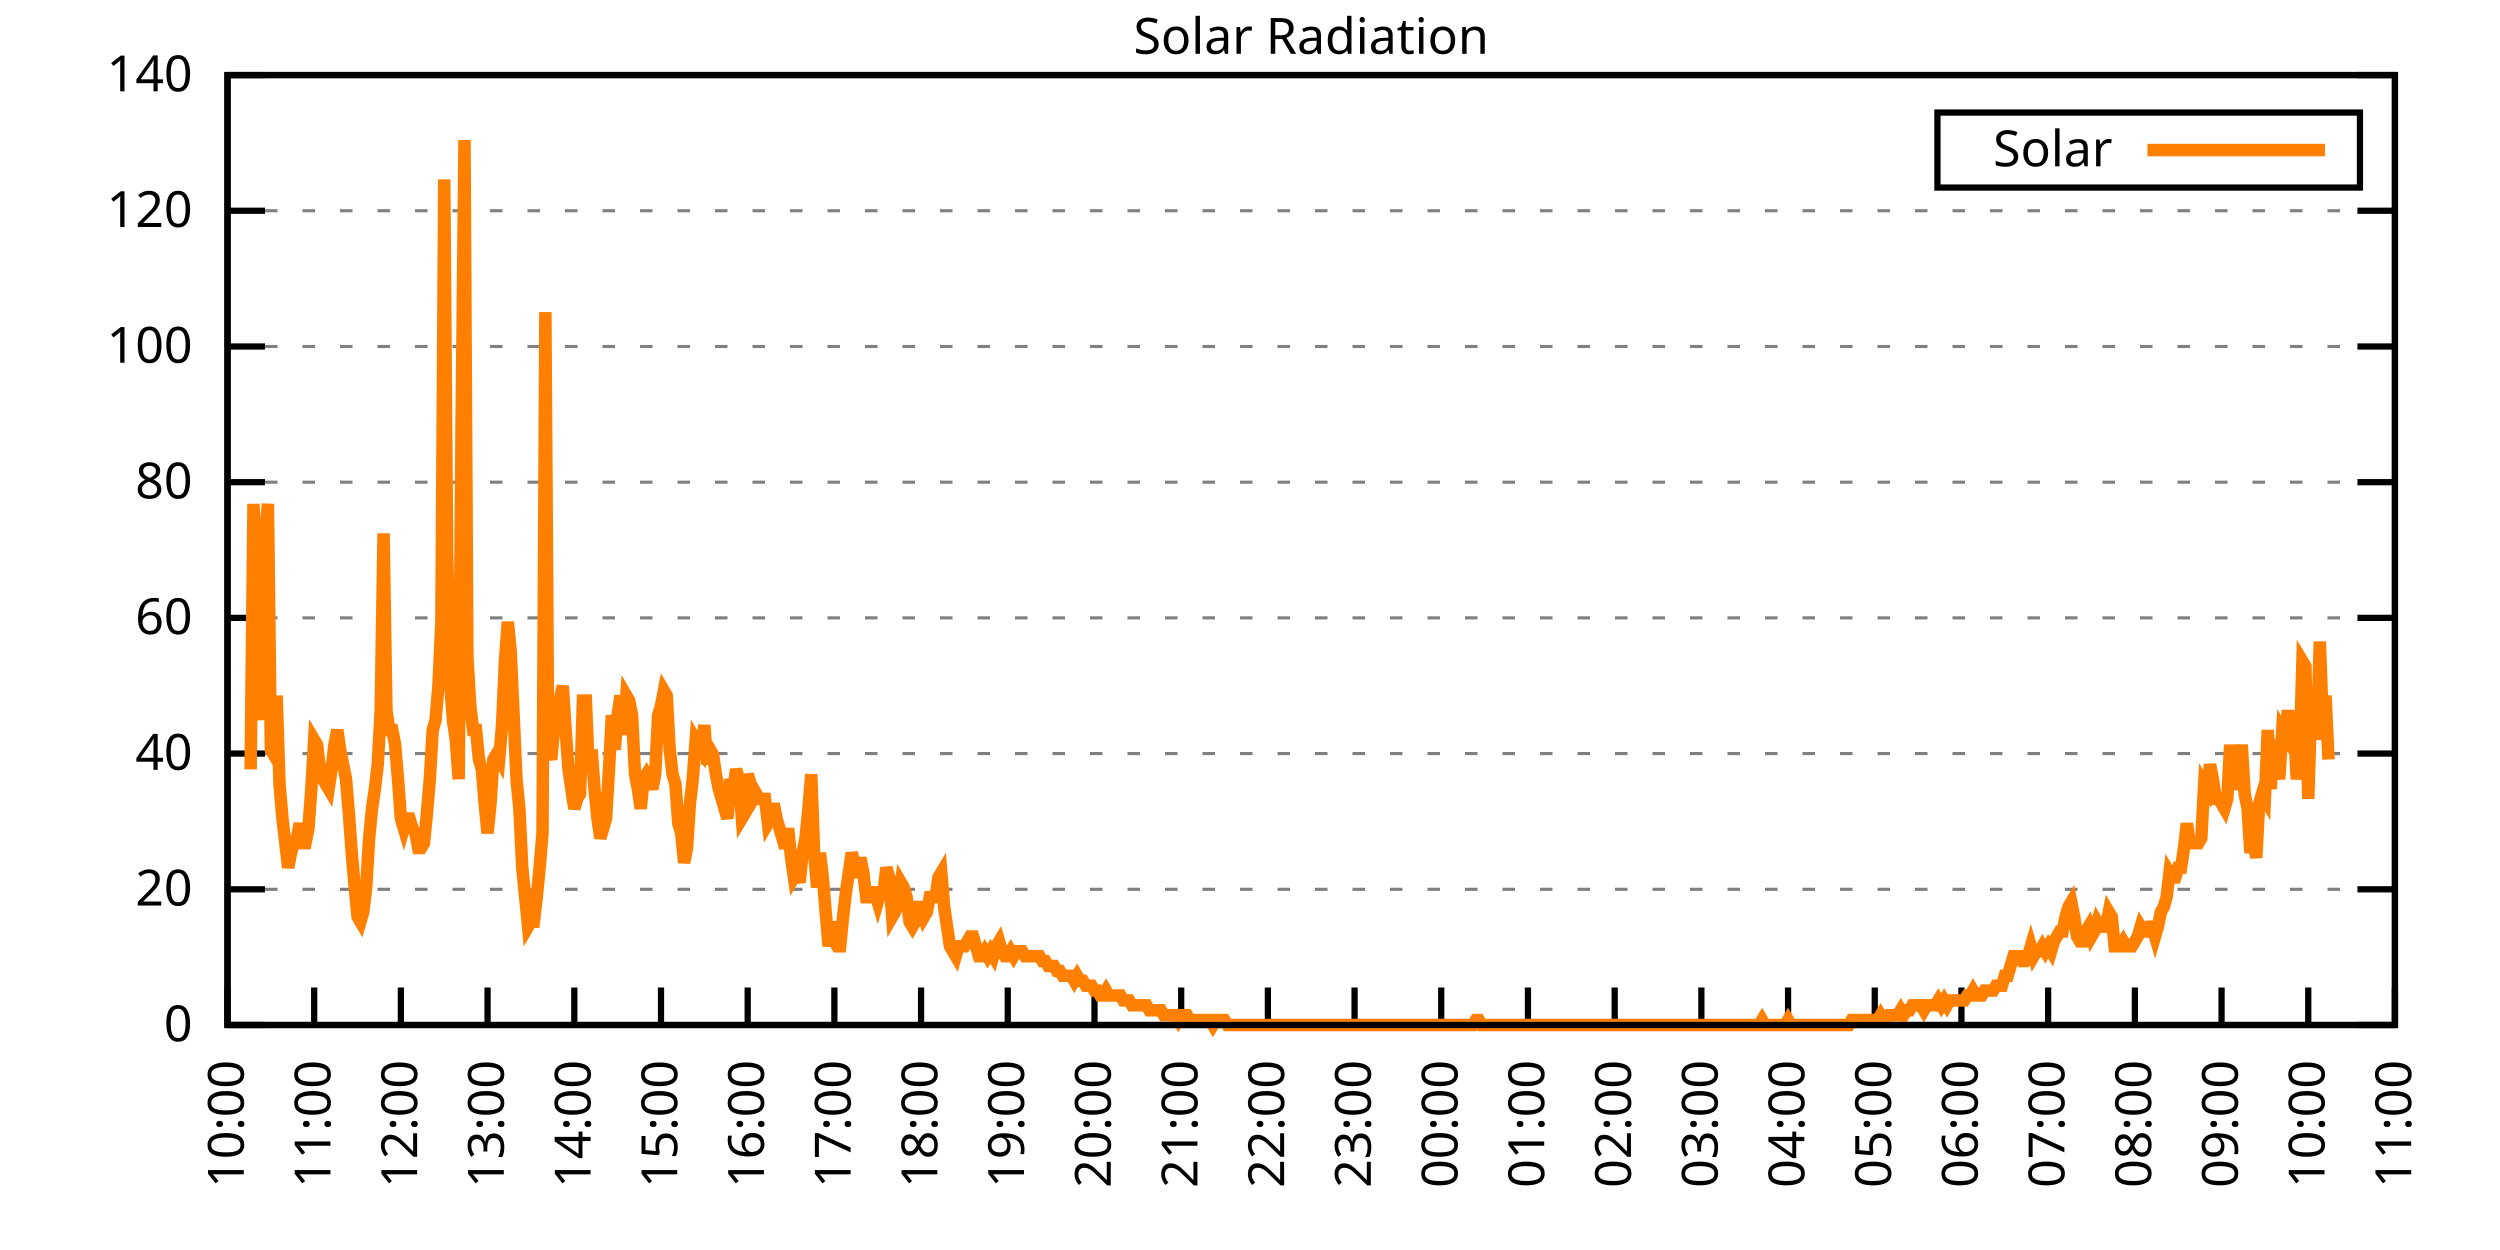
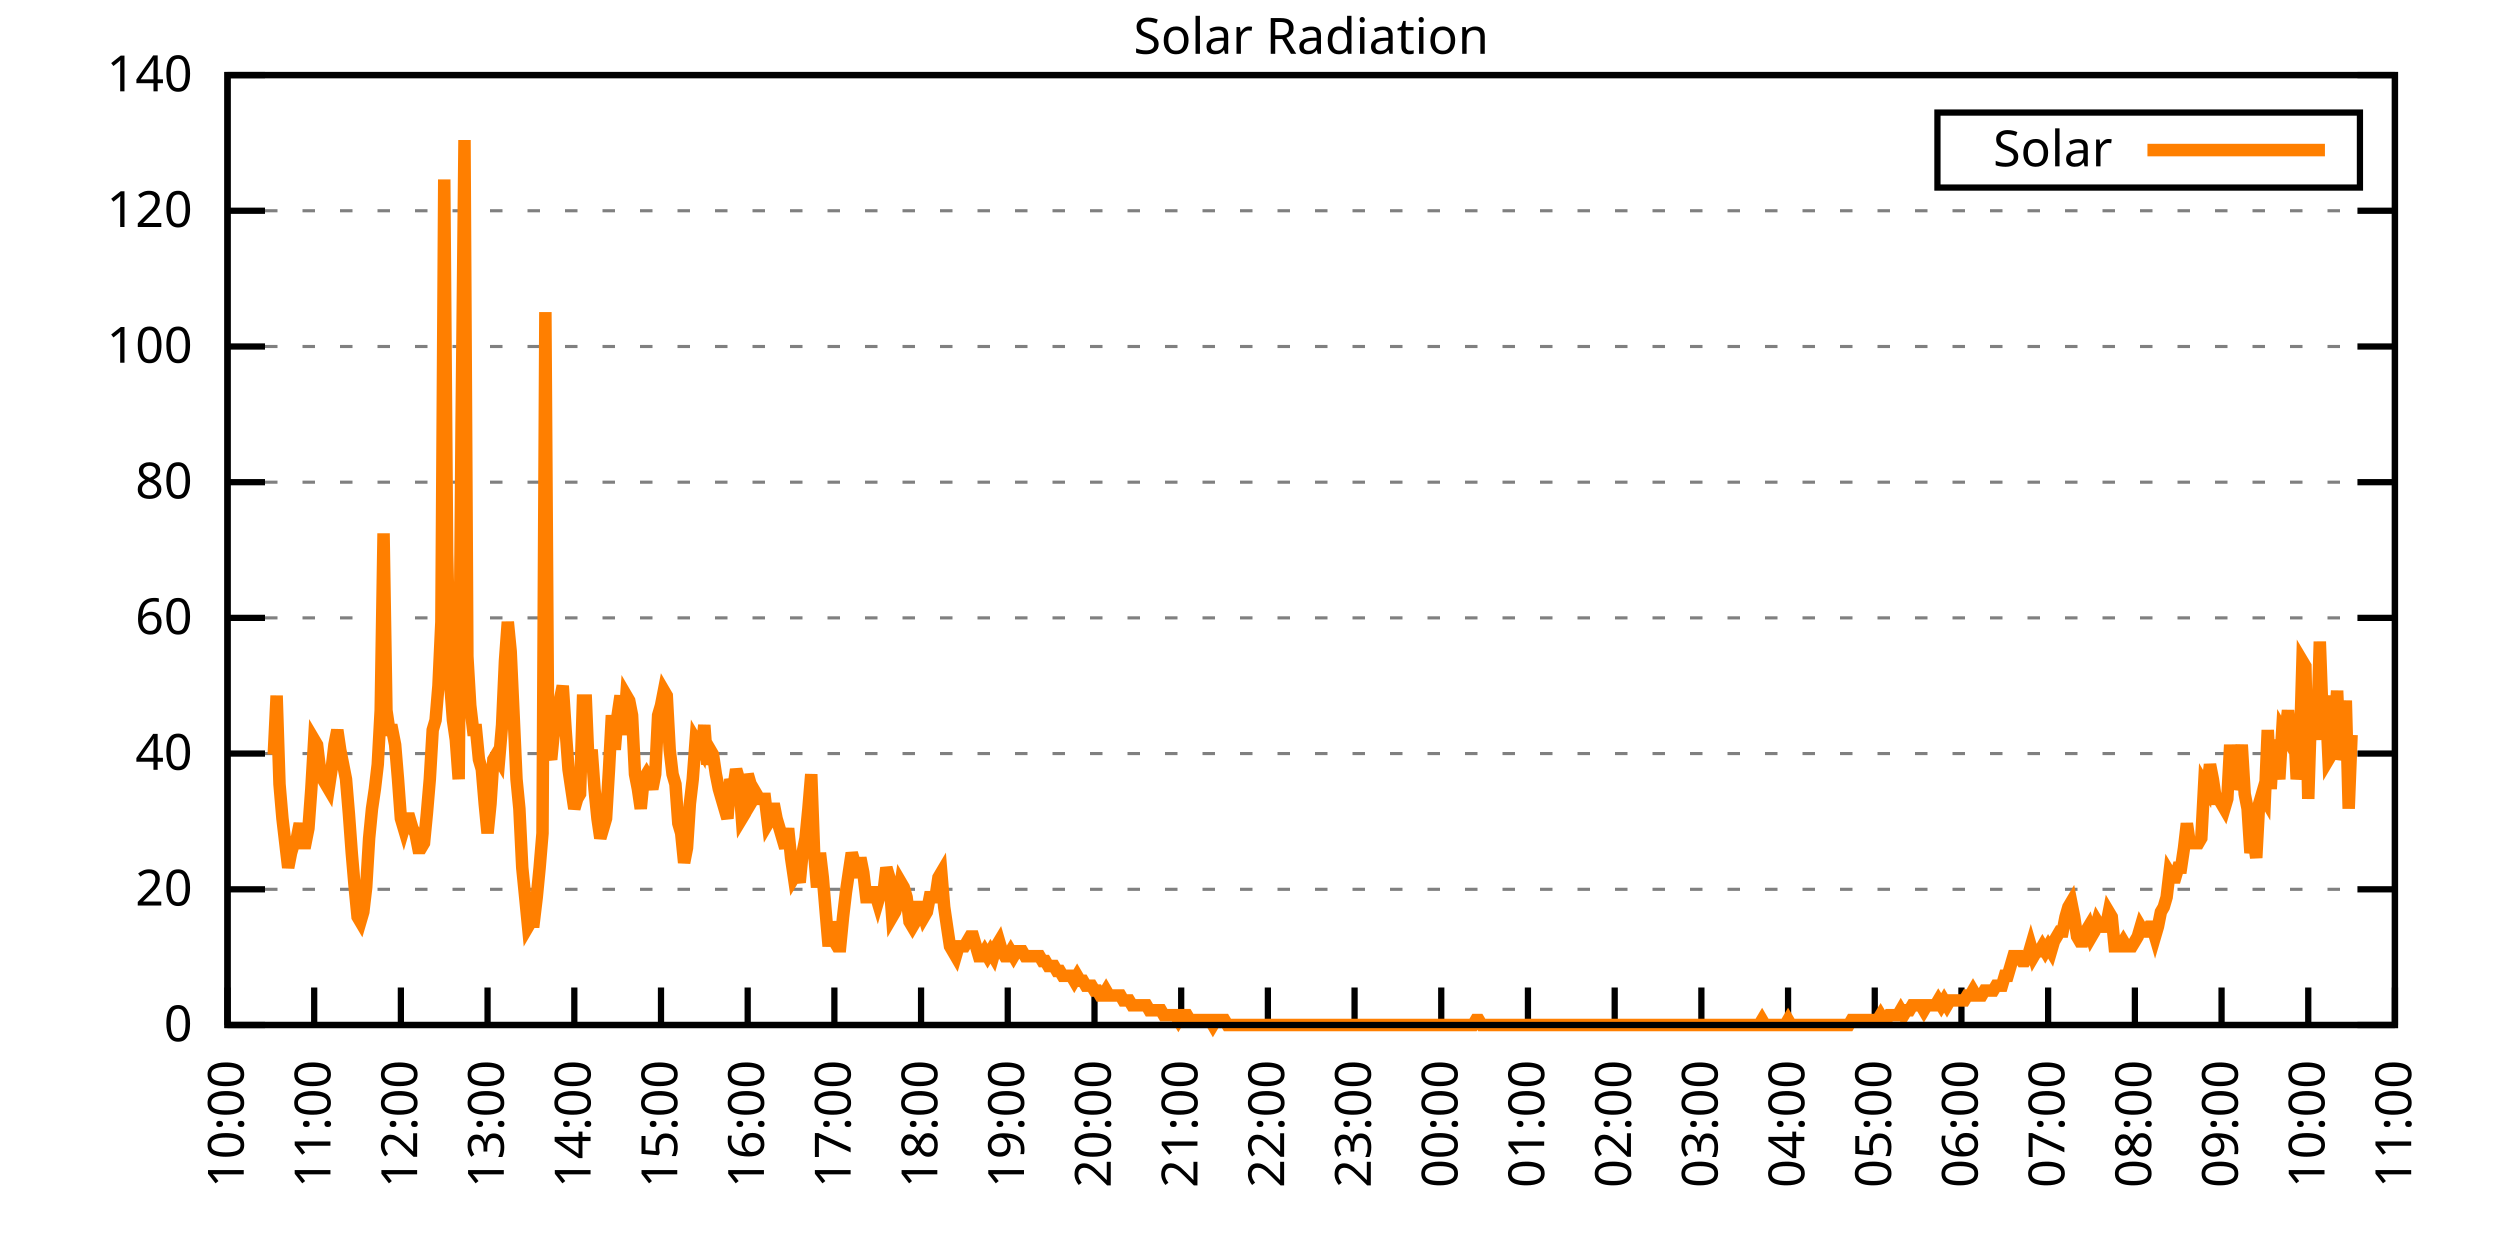
<svg xmlns="http://www.w3.org/2000/svg" xmlns:xlink="http://www.w3.org/1999/xlink" width="400" height="200" viewBox="0 0 400 200">
  <g id="gnuplot_canvas">
    <rect x="0" y="0" width="400" height="200" fill="none" />
    <defs>
      <circle id="gpDot" r="0.5" stroke-width="0.5" stroke="currentColor" />
      <path id="gpPt0" stroke-width="0.333" stroke="currentColor" d="M-1,0 h2 M0,-1 v2" />
      <path id="gpPt1" stroke-width="0.333" stroke="currentColor" d="M-1,-1 L1,1 M1,-1 L-1,1" />
      <path id="gpPt2" stroke-width="0.333" stroke="currentColor" d="M-1,0 L1,0 M0,-1 L0,1 M-1,-1 L1,1 M-1,1 L1,-1" />
      <rect id="gpPt3" stroke-width="0.333" stroke="currentColor" x="-1" y="-1" width="2" height="2" />
      <rect id="gpPt4" stroke-width="0.333" stroke="currentColor" fill="currentColor" x="-1" y="-1" width="2" height="2" />
      <circle id="gpPt5" stroke-width="0.333" stroke="currentColor" cx="0" cy="0" r="1" />
      <use xlink:href="#gpPt5" id="gpPt6" fill="currentColor" stroke="none" />
      <path id="gpPt7" stroke-width="0.333" stroke="currentColor" d="M0,-1.33 L-1.33,0.67 L1.33,0.67 z" />
      <use xlink:href="#gpPt7" id="gpPt8" fill="currentColor" stroke="none" />
      <use xlink:href="#gpPt7" id="gpPt9" stroke="currentColor" transform="rotate(180)" />
      <use xlink:href="#gpPt9" id="gpPt10" fill="currentColor" stroke="none" />
      <use xlink:href="#gpPt3" id="gpPt11" stroke="currentColor" transform="rotate(45)" />
      <use xlink:href="#gpPt11" id="gpPt12" fill="currentColor" stroke="none" />
      <path id="gpPt13" stroke-width="0.333" stroke="currentColor" d="M0,1.330 L1.265,0.411 L0.782,-1.067 L-0.782,-1.076 L-1.265,0.411 z" />
      <use xlink:href="#gpPt13" id="gpPt14" fill="currentColor" stroke="none" />
      <filter id="textbox" filterUnits="objectBoundingBox" x="0" y="0" height="1" width="1">
        <feFlood flood-color="white" flood-opacity="1" result="bgnd" />
        <feComposite in="SourceGraphic" in2="bgnd" operator="atop" />
      </filter>
      <filter id="greybox" filterUnits="objectBoundingBox" x="0" y="0" height="1" width="1">
        <feFlood flood-color="lightgrey" flood-opacity="1" result="grey" />
        <feComposite in="SourceGraphic" in2="grey" operator="atop" />
      </filter>
    </defs>
    <g fill="none" color="white" stroke="currentColor" stroke-width="1.00" stroke-linecap="butt" stroke-linejoin="miter">
</g>
    <g fill="none" color="black" stroke="currentColor" stroke-width="1.00" stroke-linecap="butt" stroke-linejoin="miter">
      <g stroke="none" shape-rendering="crispEdges">
        <polygon fill="rgb(255, 255, 255)" points="36.40,164.00 383.18,164.00 383.18,12.02 36.40,12.02 " />
      </g>
    </g>
    <g fill="none" color="black" stroke="currentColor" stroke-width="1.00" stroke-linecap="butt" stroke-linejoin="miter">
</g>
    <g fill="none" color="black" stroke="black" stroke-width="0.50" stroke-linecap="butt" stroke-linejoin="miter">
</g>
    <g fill="none" color="gray" stroke="currentColor" stroke-width="0.50" stroke-linecap="butt" stroke-linejoin="miter">
      <path stroke="gray" stroke-dasharray="2,4" class="gridline" d="M36.40,164.00 L383.19,164.00  " />
    </g>
    <g fill="none" color="gray" stroke="gray" stroke-width="1.00" stroke-linecap="butt" stroke-linejoin="miter">
</g>
    <g fill="none" color="black" stroke="currentColor" stroke-width="1.00" stroke-linecap="butt" stroke-linejoin="miter">
      <path stroke="black" d="M36.40,164.00 L42.40,164.00 M383.19,164.00 L377.19,164.00  " />
      <g transform="translate(30.80,166.60)" stroke="none" fill="black" font-family="Sans" font-size="8.00" text-anchor="end">
        <text>
          <tspan font-family="Sans"> 0</tspan>
        </text>
      </g>
    </g>
    <g fill="none" color="black" stroke="currentColor" stroke-width="1.00" stroke-linecap="butt" stroke-linejoin="miter">
</g>
    <g fill="none" color="black" stroke="black" stroke-width="0.50" stroke-linecap="butt" stroke-linejoin="miter">
</g>
    <g fill="none" color="gray" stroke="currentColor" stroke-width="0.50" stroke-linecap="butt" stroke-linejoin="miter">
      <path stroke="gray" stroke-dasharray="2,4" class="gridline" d="M36.40,142.29 L383.19,142.29  " />
    </g>
    <g fill="none" color="gray" stroke="gray" stroke-width="1.00" stroke-linecap="butt" stroke-linejoin="miter">
</g>
    <g fill="none" color="black" stroke="currentColor" stroke-width="1.00" stroke-linecap="butt" stroke-linejoin="miter">
      <path stroke="black" d="M36.40,142.29 L42.40,142.29 M383.19,142.29 L377.19,142.29  " />
      <g transform="translate(30.80,144.89)" stroke="none" fill="black" font-family="Sans" font-size="8.00" text-anchor="end">
        <text>
          <tspan font-family="Sans"> 20</tspan>
        </text>
      </g>
    </g>
    <g fill="none" color="black" stroke="currentColor" stroke-width="1.00" stroke-linecap="butt" stroke-linejoin="miter">
</g>
    <g fill="none" color="black" stroke="black" stroke-width="0.50" stroke-linecap="butt" stroke-linejoin="miter">
</g>
    <g fill="none" color="gray" stroke="currentColor" stroke-width="0.50" stroke-linecap="butt" stroke-linejoin="miter">
      <path stroke="gray" stroke-dasharray="2,4" class="gridline" d="M36.40,120.57 L383.19,120.57  " />
    </g>
    <g fill="none" color="gray" stroke="gray" stroke-width="1.00" stroke-linecap="butt" stroke-linejoin="miter">
</g>
    <g fill="none" color="black" stroke="currentColor" stroke-width="1.00" stroke-linecap="butt" stroke-linejoin="miter">
      <path stroke="black" d="M36.40,120.57 L42.40,120.57 M383.19,120.57 L377.19,120.57  " />
      <g transform="translate(30.80,123.17)" stroke="none" fill="black" font-family="Sans" font-size="8.00" text-anchor="end">
        <text>
          <tspan font-family="Sans"> 40</tspan>
        </text>
      </g>
    </g>
    <g fill="none" color="black" stroke="currentColor" stroke-width="1.00" stroke-linecap="butt" stroke-linejoin="miter">
</g>
    <g fill="none" color="black" stroke="black" stroke-width="0.50" stroke-linecap="butt" stroke-linejoin="miter">
</g>
    <g fill="none" color="gray" stroke="currentColor" stroke-width="0.50" stroke-linecap="butt" stroke-linejoin="miter">
      <path stroke="gray" stroke-dasharray="2,4" class="gridline" d="M36.40,98.86 L383.19,98.86  " />
    </g>
    <g fill="none" color="gray" stroke="gray" stroke-width="1.00" stroke-linecap="butt" stroke-linejoin="miter">
</g>
    <g fill="none" color="black" stroke="currentColor" stroke-width="1.00" stroke-linecap="butt" stroke-linejoin="miter">
      <path stroke="black" d="M36.40,98.86 L42.40,98.86 M383.19,98.86 L377.19,98.86  " />
      <g transform="translate(30.80,101.46)" stroke="none" fill="black" font-family="Sans" font-size="8.00" text-anchor="end">
        <text>
          <tspan font-family="Sans"> 60</tspan>
        </text>
      </g>
    </g>
    <g fill="none" color="black" stroke="currentColor" stroke-width="1.00" stroke-linecap="butt" stroke-linejoin="miter">
</g>
    <g fill="none" color="black" stroke="black" stroke-width="0.50" stroke-linecap="butt" stroke-linejoin="miter">
</g>
    <g fill="none" color="gray" stroke="currentColor" stroke-width="0.50" stroke-linecap="butt" stroke-linejoin="miter">
      <path stroke="gray" stroke-dasharray="2,4" class="gridline" d="M36.40,77.15 L383.19,77.15  " />
    </g>
    <g fill="none" color="gray" stroke="gray" stroke-width="1.00" stroke-linecap="butt" stroke-linejoin="miter">
</g>
    <g fill="none" color="black" stroke="currentColor" stroke-width="1.00" stroke-linecap="butt" stroke-linejoin="miter">
      <path stroke="black" d="M36.40,77.15 L42.40,77.15 M383.19,77.15 L377.19,77.15  " />
      <g transform="translate(30.80,79.75)" stroke="none" fill="black" font-family="Sans" font-size="8.00" text-anchor="end">
        <text>
          <tspan font-family="Sans"> 80</tspan>
        </text>
      </g>
    </g>
    <g fill="none" color="black" stroke="currentColor" stroke-width="1.00" stroke-linecap="butt" stroke-linejoin="miter">
</g>
    <g fill="none" color="black" stroke="black" stroke-width="0.50" stroke-linecap="butt" stroke-linejoin="miter">
</g>
    <g fill="none" color="gray" stroke="currentColor" stroke-width="0.50" stroke-linecap="butt" stroke-linejoin="miter">
      <path stroke="gray" stroke-dasharray="2,4" class="gridline" d="M36.40,55.44 L383.19,55.44  " />
    </g>
    <g fill="none" color="gray" stroke="gray" stroke-width="1.00" stroke-linecap="butt" stroke-linejoin="miter">
</g>
    <g fill="none" color="black" stroke="currentColor" stroke-width="1.00" stroke-linecap="butt" stroke-linejoin="miter">
      <path stroke="black" d="M36.40,55.44 L42.40,55.44 M383.19,55.44 L377.19,55.44  " />
      <g transform="translate(30.80,58.04)" stroke="none" fill="black" font-family="Sans" font-size="8.00" text-anchor="end">
        <text>
          <tspan font-family="Sans"> 100</tspan>
        </text>
      </g>
    </g>
    <g fill="none" color="black" stroke="currentColor" stroke-width="1.00" stroke-linecap="butt" stroke-linejoin="miter">
</g>
    <g fill="none" color="black" stroke="black" stroke-width="0.50" stroke-linecap="butt" stroke-linejoin="miter">
</g>
    <g fill="none" color="gray" stroke="currentColor" stroke-width="0.50" stroke-linecap="butt" stroke-linejoin="miter">
      <path stroke="gray" stroke-dasharray="2,4" class="gridline" d="M36.40,33.72 L383.19,33.72  " />
    </g>
    <g fill="none" color="gray" stroke="gray" stroke-width="1.00" stroke-linecap="butt" stroke-linejoin="miter">
</g>
    <g fill="none" color="black" stroke="currentColor" stroke-width="1.00" stroke-linecap="butt" stroke-linejoin="miter">
      <path stroke="black" d="M36.40,33.72 L42.40,33.72 M383.19,33.72 L377.19,33.72  " />
      <g transform="translate(30.80,36.32)" stroke="none" fill="black" font-family="Sans" font-size="8.00" text-anchor="end">
        <text>
          <tspan font-family="Sans"> 120</tspan>
        </text>
      </g>
    </g>
    <g fill="none" color="black" stroke="currentColor" stroke-width="1.00" stroke-linecap="butt" stroke-linejoin="miter">
</g>
    <g fill="none" color="black" stroke="black" stroke-width="0.50" stroke-linecap="butt" stroke-linejoin="miter">
</g>
    <g fill="none" color="gray" stroke="currentColor" stroke-width="0.50" stroke-linecap="butt" stroke-linejoin="miter">
      <path stroke="gray" stroke-dasharray="2,4" class="gridline" d="M36.40,12.01 L383.19,12.01  " />
    </g>
    <g fill="none" color="gray" stroke="gray" stroke-width="1.00" stroke-linecap="butt" stroke-linejoin="miter">
</g>
    <g fill="none" color="black" stroke="currentColor" stroke-width="1.00" stroke-linecap="butt" stroke-linejoin="miter">
      <path stroke="black" d="M36.40,12.01 L42.40,12.01 M383.19,12.01 L377.19,12.01  " />
      <g transform="translate(30.80,14.61)" stroke="none" fill="black" font-family="Sans" font-size="8.00" text-anchor="end">
        <text>
          <tspan font-family="Sans"> 140</tspan>
        </text>
      </g>
    </g>
    <g fill="none" color="black" stroke="currentColor" stroke-width="1.00" stroke-linecap="butt" stroke-linejoin="miter">
      <path stroke="black" d="M36.40,164.00 L36.40,158.00  " />
      <g transform="translate(39.00,169.60) rotate(270.00)" stroke="none" fill="black" font-family="Sans" font-size="8.00" text-anchor="end">
        <text>
          <tspan font-family="Sans">10:00</tspan>
        </text>
      </g>
    </g>
    <g fill="none" color="black" stroke="currentColor" stroke-width="1.00" stroke-linecap="butt" stroke-linejoin="miter">
      <path stroke="black" d="M50.27,164.00 L50.27,158.00  " />
      <g transform="translate(52.87,169.60) rotate(270.00)" stroke="none" fill="black" font-family="Sans" font-size="8.00" text-anchor="end">
        <text>
          <tspan font-family="Sans">11:00</tspan>
        </text>
      </g>
    </g>
    <g fill="none" color="black" stroke="currentColor" stroke-width="1.00" stroke-linecap="butt" stroke-linejoin="miter">
      <path stroke="black" d="M64.14,164.00 L64.14,158.00  " />
      <g transform="translate(66.74,169.60) rotate(270.00)" stroke="none" fill="black" font-family="Sans" font-size="8.00" text-anchor="end">
        <text>
          <tspan font-family="Sans">12:00</tspan>
        </text>
      </g>
    </g>
    <g fill="none" color="black" stroke="currentColor" stroke-width="1.00" stroke-linecap="butt" stroke-linejoin="miter">
      <path stroke="black" d="M78.01,164.00 L78.01,158.00  " />
      <g transform="translate(80.61,169.60) rotate(270.00)" stroke="none" fill="black" font-family="Sans" font-size="8.00" text-anchor="end">
        <text>
          <tspan font-family="Sans">13:00</tspan>
        </text>
      </g>
    </g>
    <g fill="none" color="black" stroke="currentColor" stroke-width="1.00" stroke-linecap="butt" stroke-linejoin="miter">
      <path stroke="black" d="M91.89,164.00 L91.89,158.00  " />
      <g transform="translate(94.49,169.60) rotate(270.00)" stroke="none" fill="black" font-family="Sans" font-size="8.00" text-anchor="end">
        <text>
          <tspan font-family="Sans">14:00</tspan>
        </text>
      </g>
    </g>
    <g fill="none" color="black" stroke="currentColor" stroke-width="1.00" stroke-linecap="butt" stroke-linejoin="miter">
      <path stroke="black" d="M105.76,164.00 L105.76,158.00  " />
      <g transform="translate(108.36,169.60) rotate(270.00)" stroke="none" fill="black" font-family="Sans" font-size="8.00" text-anchor="end">
        <text>
          <tspan font-family="Sans">15:00</tspan>
        </text>
      </g>
    </g>
    <g fill="none" color="black" stroke="currentColor" stroke-width="1.00" stroke-linecap="butt" stroke-linejoin="miter">
      <path stroke="black" d="M119.63,164.00 L119.63,158.00  " />
      <g transform="translate(122.23,169.60) rotate(270.00)" stroke="none" fill="black" font-family="Sans" font-size="8.00" text-anchor="end">
        <text>
          <tspan font-family="Sans">16:00</tspan>
        </text>
      </g>
    </g>
    <g fill="none" color="black" stroke="currentColor" stroke-width="1.00" stroke-linecap="butt" stroke-linejoin="miter">
      <path stroke="black" d="M133.50,164.00 L133.50,158.00  " />
      <g transform="translate(136.10,169.60) rotate(270.00)" stroke="none" fill="black" font-family="Sans" font-size="8.00" text-anchor="end">
        <text>
          <tspan font-family="Sans">17:00</tspan>
        </text>
      </g>
    </g>
    <g fill="none" color="black" stroke="currentColor" stroke-width="1.00" stroke-linecap="butt" stroke-linejoin="miter">
      <path stroke="black" d="M147.37,164.00 L147.37,158.00  " />
      <g transform="translate(149.97,169.60) rotate(270.00)" stroke="none" fill="black" font-family="Sans" font-size="8.00" text-anchor="end">
        <text>
          <tspan font-family="Sans">18:00</tspan>
        </text>
      </g>
    </g>
    <g fill="none" color="black" stroke="currentColor" stroke-width="1.00" stroke-linecap="butt" stroke-linejoin="miter">
      <path stroke="black" d="M161.24,164.00 L161.24,158.00  " />
      <g transform="translate(163.84,169.60) rotate(270.00)" stroke="none" fill="black" font-family="Sans" font-size="8.00" text-anchor="end">
        <text>
          <tspan font-family="Sans">19:00</tspan>
        </text>
      </g>
    </g>
    <g fill="none" color="black" stroke="currentColor" stroke-width="1.00" stroke-linecap="butt" stroke-linejoin="miter">
      <path stroke="black" d="M175.12,164.00 L175.12,158.00  " />
      <g transform="translate(177.72,169.60) rotate(270.00)" stroke="none" fill="black" font-family="Sans" font-size="8.00" text-anchor="end">
        <text>
          <tspan font-family="Sans">20:00</tspan>
        </text>
      </g>
    </g>
    <g fill="none" color="black" stroke="currentColor" stroke-width="1.00" stroke-linecap="butt" stroke-linejoin="miter">
      <path stroke="black" d="M188.99,164.00 L188.99,158.00  " />
      <g transform="translate(191.59,169.60) rotate(270.00)" stroke="none" fill="black" font-family="Sans" font-size="8.00" text-anchor="end">
        <text>
          <tspan font-family="Sans">21:00</tspan>
        </text>
      </g>
    </g>
    <g fill="none" color="black" stroke="currentColor" stroke-width="1.00" stroke-linecap="butt" stroke-linejoin="miter">
      <path stroke="black" d="M202.86,164.00 L202.86,158.00  " />
      <g transform="translate(205.46,169.60) rotate(270.00)" stroke="none" fill="black" font-family="Sans" font-size="8.00" text-anchor="end">
        <text>
          <tspan font-family="Sans">22:00</tspan>
        </text>
      </g>
    </g>
    <g fill="none" color="black" stroke="currentColor" stroke-width="1.00" stroke-linecap="butt" stroke-linejoin="miter">
      <path stroke="black" d="M216.73,164.00 L216.73,158.00  " />
      <g transform="translate(219.33,169.60) rotate(270.00)" stroke="none" fill="black" font-family="Sans" font-size="8.00" text-anchor="end">
        <text>
          <tspan font-family="Sans">23:00</tspan>
        </text>
      </g>
    </g>
    <g fill="none" color="black" stroke="currentColor" stroke-width="1.00" stroke-linecap="butt" stroke-linejoin="miter">
      <path stroke="black" d="M230.60,164.00 L230.60,158.00  " />
      <g transform="translate(233.20,169.60) rotate(270.00)" stroke="none" fill="black" font-family="Sans" font-size="8.00" text-anchor="end">
        <text>
          <tspan font-family="Sans">00:00</tspan>
        </text>
      </g>
    </g>
    <g fill="none" color="black" stroke="currentColor" stroke-width="1.00" stroke-linecap="butt" stroke-linejoin="miter">
      <path stroke="black" d="M244.47,164.00 L244.47,158.00  " />
      <g transform="translate(247.07,169.60) rotate(270.00)" stroke="none" fill="black" font-family="Sans" font-size="8.00" text-anchor="end">
        <text>
          <tspan font-family="Sans">01:00</tspan>
        </text>
      </g>
    </g>
    <g fill="none" color="black" stroke="currentColor" stroke-width="1.00" stroke-linecap="butt" stroke-linejoin="miter">
      <path stroke="black" d="M258.35,164.00 L258.35,158.00  " />
      <g transform="translate(260.95,169.60) rotate(270.00)" stroke="none" fill="black" font-family="Sans" font-size="8.00" text-anchor="end">
        <text>
          <tspan font-family="Sans">02:00</tspan>
        </text>
      </g>
    </g>
    <g fill="none" color="black" stroke="currentColor" stroke-width="1.00" stroke-linecap="butt" stroke-linejoin="miter">
      <path stroke="black" d="M272.22,164.00 L272.22,158.00  " />
      <g transform="translate(274.82,169.60) rotate(270.00)" stroke="none" fill="black" font-family="Sans" font-size="8.00" text-anchor="end">
        <text>
          <tspan font-family="Sans">03:00</tspan>
        </text>
      </g>
    </g>
    <g fill="none" color="black" stroke="currentColor" stroke-width="1.00" stroke-linecap="butt" stroke-linejoin="miter">
      <path stroke="black" d="M286.09,164.00 L286.09,158.00  " />
      <g transform="translate(288.69,169.60) rotate(270.00)" stroke="none" fill="black" font-family="Sans" font-size="8.00" text-anchor="end">
        <text>
          <tspan font-family="Sans">04:00</tspan>
        </text>
      </g>
    </g>
    <g fill="none" color="black" stroke="currentColor" stroke-width="1.00" stroke-linecap="butt" stroke-linejoin="miter">
      <path stroke="black" d="M299.96,164.00 L299.96,158.00  " />
      <g transform="translate(302.56,169.60) rotate(270.00)" stroke="none" fill="black" font-family="Sans" font-size="8.00" text-anchor="end">
        <text>
          <tspan font-family="Sans">05:00</tspan>
        </text>
      </g>
    </g>
    <g fill="none" color="black" stroke="currentColor" stroke-width="1.00" stroke-linecap="butt" stroke-linejoin="miter">
      <path stroke="black" d="M313.83,164.00 L313.83,158.00  " />
      <g transform="translate(316.43,169.60) rotate(270.00)" stroke="none" fill="black" font-family="Sans" font-size="8.00" text-anchor="end">
        <text>
          <tspan font-family="Sans">06:00</tspan>
        </text>
      </g>
    </g>
    <g fill="none" color="black" stroke="currentColor" stroke-width="1.00" stroke-linecap="butt" stroke-linejoin="miter">
      <path stroke="black" d="M327.70,164.00 L327.70,158.00  " />
      <g transform="translate(330.30,169.60) rotate(270.00)" stroke="none" fill="black" font-family="Sans" font-size="8.00" text-anchor="end">
        <text>
          <tspan font-family="Sans">07:00</tspan>
        </text>
      </g>
    </g>
    <g fill="none" color="black" stroke="currentColor" stroke-width="1.00" stroke-linecap="butt" stroke-linejoin="miter">
      <path stroke="black" d="M341.58,164.00 L341.58,158.00  " />
      <g transform="translate(344.18,169.60) rotate(270.00)" stroke="none" fill="black" font-family="Sans" font-size="8.00" text-anchor="end">
        <text>
          <tspan font-family="Sans">08:00</tspan>
        </text>
      </g>
    </g>
    <g fill="none" color="black" stroke="currentColor" stroke-width="1.00" stroke-linecap="butt" stroke-linejoin="miter">
      <path stroke="black" d="M355.45,164.00 L355.45,158.00  " />
      <g transform="translate(358.05,169.60) rotate(270.00)" stroke="none" fill="black" font-family="Sans" font-size="8.00" text-anchor="end">
        <text>
          <tspan font-family="Sans">09:00</tspan>
        </text>
      </g>
    </g>
    <g fill="none" color="black" stroke="currentColor" stroke-width="1.00" stroke-linecap="butt" stroke-linejoin="miter">
      <path stroke="black" d="M369.32,164.00 L369.32,158.00  " />
      <g transform="translate(371.92,169.60) rotate(270.00)" stroke="none" fill="black" font-family="Sans" font-size="8.00" text-anchor="end">
        <text>
          <tspan font-family="Sans">10:00</tspan>
        </text>
      </g>
    </g>
    <g fill="none" color="black" stroke="currentColor" stroke-width="1.00" stroke-linecap="butt" stroke-linejoin="miter">
      <path stroke="black" d="M383.19,164.00 L383.19,158.00  " />
      <g transform="translate(385.79,169.60) rotate(270.00)" stroke="none" fill="black" font-family="Sans" font-size="8.00" text-anchor="end">
        <text>
          <tspan font-family="Sans">11:00</tspan>
        </text>
      </g>
    </g>
    <g fill="none" color="black" stroke="currentColor" stroke-width="1.00" stroke-linecap="butt" stroke-linejoin="miter">
</g>
    <g fill="none" color="black" stroke="currentColor" stroke-width="1.00" stroke-linecap="butt" stroke-linejoin="miter">
      <path stroke="black" d="M36.40,12.01 L36.40,164.00 L383.19,164.00 L383.19,12.01 L36.40,12.01 Z  " />
    </g>
    <g fill="none" color="black" stroke="currentColor" stroke-width="1.00" stroke-linecap="butt" stroke-linejoin="miter">
</g>
    <g fill="none" color="black" stroke="currentColor" stroke-width="1.00" stroke-linecap="butt" stroke-linejoin="miter">
      <path stroke="black" d="M309.99,30.01 L309.99,18.01 L377.59,18.01 L377.59,30.01 L309.99,30.01 Z  " />
    </g>
    <g id="Solar_Radiation_plot_1">
      <g fill="none" color="white" stroke="black" stroke-width="2.00" stroke-linecap="butt" stroke-linejoin="miter">
</g>
      <g fill="none" color="black" stroke="currentColor" stroke-width="2.00" stroke-linecap="butt" stroke-linejoin="miter">
        <g transform="translate(337.99,26.61)" stroke="none" fill="black" font-family="Sans" font-size="8.00" text-anchor="end">
          <text>
            <tspan font-family="Sans">Solar</tspan>
          </text>
        </g>
      </g>
      <g fill="none" color="black" stroke="currentColor" stroke-width="2.00" stroke-linecap="butt" stroke-linejoin="miter">
-         <path stroke="rgb(255, 127,   0)" d="M343.59,24.01 L371.99,24.01 M40.10,123.10 L40.56,80.62 L41.02,96.35 L41.49,92.42 L41.95,115.23 L42.41,85.34   L42.87,80.62 L43.34,119.95 L43.80,120.74 L44.26,111.30 L44.72,125.46 L45.19,130.96 L45.65,134.90 L46.11,138.83   L46.57,136.47 L47.03,134.90 L47.50,134.11 L47.96,131.75 L48.42,134.90 L48.88,134.90 L49.35,132.54 L49.81,126.24   L50.27,118.38 L50.73,119.16 L51.20,123.10 L51.66,124.67 L52.12,125.46 L52.58,126.24 L53.05,123.10 L53.51,119.16   L53.97,116.80 L54.43,119.95 L54.90,122.31 L55.36,124.67 L55.82,130.18 L56.28,136.47 L56.75,141.98 L57.21,146.70   L57.67,147.48 L58.13,145.91 L58.59,141.98 L59.06,134.11 L59.52,129.39 L59.98,126.24 L60.44,122.31 L60.91,113.66   L61.37,85.34 L61.83,113.66 L62.29,116.80 L62.76,116.80 L63.22,119.16 L63.68,124.67 L64.14,130.96 L64.61,132.54   L65.07,130.96 L65.53,130.96 L65.99,132.54 L66.46,133.32 L66.92,135.68 L67.38,135.68 L67.84,134.90 L68.30,130.18   L68.77,124.67 L69.23,116.80 L69.69,115.23 L70.15,109.73 L70.62,99.50 L71.08,28.71 L71.54,88.49 L72.00,108.94   L72.47,115.23 L72.93,118.38 L73.39,124.67 L73.85,68.04 L74.32,22.41 L74.78,105.01 L75.24,112.87 L75.70,116.80   L76.17,116.80 L76.63,121.52 L77.09,123.10 L77.55,128.60 L78.01,133.32 L78.48,128.60 L78.94,121.52 L79.40,120.74   L79.86,121.52 L80.33,116.02 L80.79,105.79 L81.25,99.50 L81.71,104.22 L82.18,114.44 L82.64,124.67 L83.10,129.39   L83.56,138.83 L84.03,143.55 L84.49,148.27 L84.95,147.48 L85.41,147.48 L85.88,143.55 L86.34,138.83 L86.80,133.32   L87.26,49.94 L87.72,119.95 L88.19,121.52 L88.65,116.80 L89.11,116.80 L89.57,112.09 L90.04,109.73 L90.50,116.80   L90.96,123.10 L91.42,126.24 L91.89,129.39 L92.35,127.82 L92.81,127.03 L93.27,112.09 L93.74,112.09 L94.20,123.10   L94.66,119.95 L95.12,126.24 L95.59,130.96 L96.05,134.11 L96.51,132.54 L96.97,130.96 L97.44,123.10 L97.90,114.44   L98.36,119.95 L98.82,114.44 L99.28,111.30 L99.75,117.59 L100.21,111.30 L100.67,112.09 L101.13,114.44 L101.60,123.88   L102.06,126.24 L102.52,129.39 L102.98,124.67 L103.45,123.88 L103.91,124.67 L104.37,126.24 L104.83,123.88 L105.30,114.44   L105.76,112.87 L106.22,110.51 L106.68,111.30 L107.15,119.95 L107.61,123.88 L108.07,125.46 L108.53,131.75 L108.99,133.32   L109.46,138.04 L109.92,135.68 L110.38,128.60 L110.84,124.67 L111.31,118.38 L111.77,119.16 L112.23,119.95 L112.69,116.02   L113.16,122.31 L113.62,119.95 L114.08,120.74 L114.54,123.88 L115.01,126.24 L115.47,127.82 L115.93,129.39 L116.39,130.96   L116.86,124.67 L117.32,126.24 L117.78,123.10 L118.24,124.67 L118.70,130.96 L119.17,130.18 L119.63,123.88 L120.09,125.46   L120.55,127.82 L121.02,127.03 L121.48,127.82 L121.94,127.82 L122.40,127.82 L122.87,131.75 L123.33,130.96 L123.79,128.60   L124.25,130.96 L124.72,132.54 L125.18,134.11 L125.64,135.68 L126.10,132.54 L126.57,137.26 L127.03,140.40 L127.49,139.62   L127.95,141.19 L128.41,136.47 L128.88,134.11 L129.34,129.39 L129.80,123.88 L130.26,136.47 L130.73,141.98 L131.19,136.47   L131.65,140.40 L132.11,145.91 L132.58,151.41 L133.04,147.48 L133.50,150.63 L133.96,151.41 L134.43,151.41 L134.89,146.70   L135.35,142.76 L135.81,139.62 L136.28,136.47 L136.74,138.04 L137.20,140.40 L137.66,137.26 L138.13,139.62 L138.59,143.55   L139.05,143.55 L139.51,142.76 L139.97,142.76 L140.44,144.34 L140.90,142.76 L141.36,142.76 L141.82,138.83 L142.29,140.40   L142.75,146.70 L143.21,145.91 L143.67,144.34 L144.14,141.19 L144.60,141.98 L145.06,143.55 L145.52,147.48 L145.99,148.27   L146.45,147.48 L146.91,145.12 L147.37,145.12 L147.84,146.70 L148.30,145.91 L148.76,143.55 L149.22,143.55 L149.68,143.55   L150.15,140.40 L150.61,139.62 L151.07,145.12 L151.53,148.27 L152.00,151.41 L152.46,152.20 L152.92,152.99 L153.38,151.41   L153.85,151.41 L154.31,151.41 L154.77,150.63 L155.23,149.84 L155.70,149.84 L156.16,151.41 L156.62,152.99 L157.08,152.99   L157.55,152.20 L158.01,152.99 L158.47,152.20 L158.93,152.99 L159.39,151.41 L159.86,150.63 L160.32,152.20 L160.78,152.99   L161.24,152.99 L161.71,152.20 L162.17,152.99 L162.63,152.20 L163.09,152.20 L163.56,152.20 L164.02,152.99 L164.48,152.99   L164.94,152.99 L165.41,152.99 L165.87,152.99 L166.33,152.99 L166.79,153.77 L167.26,153.77 L167.72,154.56 L168.18,154.56   L168.64,154.56 L169.10,155.35 L169.57,155.35 L170.03,156.13 L170.49,156.13 L170.95,156.13 L171.42,156.13 L171.88,156.92   L172.34,156.13 L172.80,156.92 L173.27,156.92 L173.73,157.71 L174.19,157.71 L174.65,157.71 L175.12,158.49 L175.58,158.49   L176.04,159.28 L176.50,159.28 L176.97,158.49 L177.43,159.28 L177.89,159.28 L178.35,159.28 L178.82,159.28 L179.28,159.28   L179.74,160.07 L180.20,160.07 L180.66,160.07 L181.13,160.85 L181.59,160.85 L182.05,160.85 L182.51,160.85 L182.98,160.85   L183.44,160.85 L183.90,161.64 L184.36,161.64 L184.83,161.64 L185.29,161.64 L185.75,161.64 L186.21,162.43 L186.68,162.43   L187.14,162.43 L187.60,162.43 L188.06,162.43 L188.53,163.21 L188.99,162.43 L189.45,162.43 L189.91,162.43 L190.37,163.21   L190.84,163.21 L191.30,163.21 L191.76,163.21 L192.22,163.21 L192.69,163.21 L193.15,163.21 L193.61,163.21 L194.07,164.00   L194.54,163.21 L195.00,163.21 L195.46,163.21 L195.92,163.21 L196.39,164.00 L196.85,164.00 L197.31,164.00 L197.77,164.00   L198.24,164.00 L198.70,164.00 L199.16,164.00 L199.62,164.00 L200.08,164.00 L200.55,164.00 L201.01,164.00 L201.47,164.00   L201.93,164.00 L202.40,164.00 L202.86,164.00 L203.32,164.00 L203.78,164.00 L204.25,164.00 L204.71,164.00 L205.17,164.00   L205.63,164.00 L206.10,164.00 L206.56,164.00 L207.02,164.00 L207.48,164.00 L207.95,164.00 L208.41,164.00 L208.87,164.00   L209.33,164.00 L209.80,164.00 L210.26,164.00 L210.72,164.00 L211.18,164.00 L211.64,164.00 L212.11,164.00 L212.57,164.00   L213.03,164.00 L213.49,164.00 L213.96,164.00 L214.42,164.00 L214.88,164.00 L215.34,164.00 L215.81,164.00 L216.27,164.00   L216.73,164.00 L217.19,164.00 L217.66,164.00 L218.12,164.00 L218.58,164.00 L219.04,164.00 L219.51,164.00 L219.97,164.00   L220.43,164.00 L220.89,164.00 L221.35,164.00 L221.82,164.00 L222.28,164.00 L222.74,164.00 L223.20,164.00 L223.67,164.00   L224.13,164.00 L224.59,164.00 L225.05,164.00 L225.52,164.00 L225.98,164.00 L226.44,164.00 L226.90,164.00 L227.37,164.00   L227.83,164.00 L228.29,164.00 L228.75,164.00 L229.22,164.00 L229.68,164.00 L230.14,164.00 L230.60,164.00 L231.06,164.00   L231.53,164.00 L231.99,164.00 L232.45,164.00 L232.91,164.00 L233.38,164.00 L233.84,164.00 L234.30,164.00 L234.76,164.00   L235.23,164.00 L235.69,164.00 L236.15,163.21 L236.61,163.21 L237.08,164.00 L237.54,164.00 L238.00,164.00 L238.46,164.00   L238.93,164.00 L239.39,164.00 L239.85,164.00 L240.31,164.00 L240.77,164.00 L241.24,164.00 L241.70,164.00 L242.16,164.00   L242.62,164.00 L243.09,164.00 L243.55,164.00 L244.01,164.00 L244.47,164.00 L244.94,164.00 L245.40,164.00 L245.86,164.00   L246.32,164.00 L246.79,164.00 L247.25,164.00 L247.71,164.00 L248.17,164.00 L248.64,164.00 L249.10,164.00 L249.56,164.00   L250.02,164.00 L250.49,164.00 L250.95,164.00 L251.41,164.00 L251.87,164.00 L252.33,164.00 L252.80,164.00 L253.26,164.00   L253.72,164.00 L254.18,164.00 L254.65,164.00 L255.11,164.00 L255.57,164.00 L256.03,164.00 L256.50,164.00 L256.96,164.00   L257.42,164.00 L257.88,164.00 L258.35,164.00 L258.81,164.00 L259.27,164.00 L259.73,164.00 L260.20,164.00 L260.66,164.00   L261.12,164.00 L261.58,164.00 L262.04,164.00 L262.51,164.00 L262.97,164.00 L263.43,164.00 L263.89,164.00 L264.36,164.00   L264.82,164.00 L265.28,164.00 L265.74,164.00 L266.21,164.00 L266.67,164.00 L267.13,164.00 L267.59,164.00 L268.06,164.00   L268.52,164.00 L268.98,164.00 L269.44,164.00 L269.91,164.00 L270.37,164.00 L270.83,164.00 L271.29,164.00 L271.75,164.00   L272.22,164.00 L272.68,164.00 L273.14,164.00 L273.60,164.00 L274.07,164.00 L274.53,164.00 L274.99,164.00 L275.45,164.00   L275.92,164.00 L276.38,164.00 L276.84,164.00 L277.30,164.00 L277.77,164.00 L278.23,164.00 L278.69,164.00 L279.15,164.00   L279.62,164.00 L280.08,164.00 L280.54,164.00 L281.00,164.00 L281.46,164.00 L281.93,163.21 L282.39,164.00 L282.85,164.00   L283.31,164.00 L283.78,164.00 L284.24,164.00 L284.70,164.00 L285.16,164.00 L285.63,164.00 L286.09,163.21 L286.55,164.00   L287.01,164.00 L287.48,164.00 L287.94,164.00 L288.40,164.00 L288.86,164.00 L289.33,164.00 L289.79,164.00 L290.25,164.00   L290.71,164.00 L291.18,164.00 L291.64,164.00 L292.10,164.00 L292.56,164.00 L293.02,164.00 L293.49,164.00 L293.95,164.00   L294.41,164.00 L294.87,164.00 L295.34,164.00 L295.80,164.00 L296.26,163.21 L296.72,163.21 L297.19,163.21 L297.65,163.21   L298.11,163.21 L298.57,163.21 L299.04,163.21 L299.50,163.21 L299.96,163.21 L300.42,163.21 L300.89,162.43 L301.35,163.21   L301.81,163.21 L302.27,162.43 L302.73,162.43 L303.20,162.43 L303.66,162.43 L304.12,161.64 L304.58,162.43 L305.05,161.64   L305.51,161.64 L305.97,160.85 L306.43,160.85 L306.90,160.85 L307.36,160.85 L307.82,161.64 L308.28,160.85 L308.75,160.85   L309.21,160.85 L309.67,160.85 L310.13,160.07 L310.60,160.85 L311.06,160.07 L311.52,160.85 L311.98,160.07 L312.44,160.07   L312.91,160.07 L313.37,160.07 L313.83,160.07 L314.29,160.07 L314.76,159.28 L315.22,159.28 L315.68,158.49 L316.14,159.28   L316.61,159.28 L317.07,159.28 L317.53,158.49 L317.99,158.49 L318.46,158.49 L318.92,158.49 L319.38,157.71 L319.84,157.71   L320.31,157.71 L320.77,156.13 L321.23,156.13 L321.69,154.56 L322.15,152.99 L322.62,152.99 L323.08,152.99 L323.54,153.77   L324.00,153.77 L324.47,152.99 L324.93,151.41 L325.39,152.99 L325.85,152.20 L326.32,152.20 L326.78,151.41 L327.24,152.20   L327.70,151.41 L328.17,152.20 L328.63,150.63 L329.09,149.84 L329.55,149.05 L330.02,149.05 L330.48,146.70 L330.94,145.12   L331.40,144.34 L331.87,146.70 L332.33,149.84 L332.79,150.63 L333.25,150.63 L333.71,149.05 L334.18,148.27 L334.64,149.84   L335.10,149.05 L335.56,147.48 L336.03,148.27 L336.49,148.27 L336.95,148.27 L337.41,145.91 L337.88,146.70 L338.34,151.41   L338.80,151.41 L339.26,151.41 L339.73,150.63 L340.19,151.41 L340.65,151.41 L341.11,151.41 L341.58,150.63 L342.04,149.84   L342.50,148.27 L342.96,149.05 L343.42,149.05 L343.89,148.27 L344.35,148.27 L344.81,149.84 L345.27,148.27 L345.74,145.91   L346.20,145.12 L346.66,143.55 L347.12,139.62 L347.59,140.40 L348.05,140.40 L348.51,138.83 L348.97,138.83 L349.44,135.68   L349.90,131.75 L350.36,134.90 L350.82,134.90 L351.29,134.90 L351.75,134.90 L352.21,134.11 L352.67,125.46 L353.13,126.24   L353.60,122.31 L354.06,124.67 L354.52,127.82 L354.98,127.82 L355.45,128.60 L355.91,129.39 L356.37,127.82 L356.83,119.16   L357.30,126.24 L357.76,124.67 L358.22,123.88 L358.68,119.16 L359.15,127.03 L359.61,129.39 L360.07,136.47 L360.53,134.11   L361.00,137.26 L361.46,128.60 L361.92,127.03 L362.38,127.82 L362.84,116.80 L363.31,126.24 L363.77,118.38 L364.23,121.52   L364.69,124.67 L365.16,116.80 L365.62,117.59 L366.08,113.66 L366.54,118.38 L367.01,115.23 L367.47,124.67 L367.93,121.52   L368.39,105.79 L368.86,106.58 L369.32,127.82 L369.78,112.87 L370.24,111.30 L370.71,118.38 L371.17,102.65 L371.63,115.23   L372.09,111.30 L372.56,121.52  " />
+         <path stroke="rgb(255, 127,   0)" d="M343.59,24.01 L371.99,24.01 M43.80,120.74 L44.26,111.30 L44.72,125.46 L45.19,130.96 L45.65,134.90 L46.11,138.83   L46.57,136.47 L47.03,134.90 L47.50,134.11 L47.96,131.75 L48.42,134.90 L48.88,134.90 L49.35,132.54 L49.81,126.24   L50.27,118.38 L50.73,119.16 L51.20,123.10 L51.66,124.67 L52.12,125.46 L52.58,126.24 L53.05,123.10 L53.51,119.16   L53.97,116.80 L54.43,119.95 L54.90,122.31 L55.36,124.67 L55.82,130.18 L56.28,136.47 L56.75,141.98 L57.21,146.70   L57.67,147.48 L58.13,145.91 L58.59,141.98 L59.06,134.11 L59.52,129.39 L59.98,126.24 L60.44,122.31 L60.91,113.66   L61.37,85.34 L61.83,113.66 L62.29,116.80 L62.76,116.80 L63.22,119.16 L63.68,124.67 L64.14,130.96 L64.61,132.54   L65.07,130.96 L65.53,130.96 L65.99,132.54 L66.46,133.32 L66.92,135.68 L67.38,135.68 L67.84,134.90 L68.30,130.18   L68.77,124.67 L69.23,116.80 L69.69,115.23 L70.15,109.73 L70.62,99.50 L71.08,28.71 L71.54,88.49 L72.00,108.94   L72.47,115.23 L72.93,118.38 L73.39,124.67 L73.85,68.04 L74.32,22.41 L74.78,105.01 L75.24,112.87 L75.70,116.80   L76.17,116.80 L76.63,121.52 L77.09,123.10 L77.55,128.60 L78.01,133.32 L78.48,128.60 L78.94,121.52 L79.40,120.74   L79.86,121.52 L80.33,116.02 L80.79,105.79 L81.25,99.50 L81.71,104.22 L82.18,114.44 L82.64,124.67 L83.10,129.39   L83.56,138.83 L84.03,143.55 L84.49,148.27 L84.95,147.48 L85.41,147.48 L85.88,143.55 L86.34,138.83 L86.80,133.32   L87.26,49.94 L87.72,119.95 L88.19,121.52 L88.65,116.80 L89.11,116.80 L89.57,112.09 L90.04,109.73 L90.50,116.80   L90.96,123.10 L91.42,126.24 L91.89,129.39 L92.35,127.82 L92.81,127.03 L93.27,112.09 L93.74,112.09 L94.20,123.10   L94.66,119.95 L95.12,126.24 L95.59,130.96 L96.05,134.11 L96.51,132.54 L96.97,130.96 L97.44,123.10 L97.90,114.44   L98.36,119.95 L98.82,114.44 L99.28,111.30 L99.75,117.59 L100.21,111.30 L100.67,112.09 L101.13,114.44 L101.60,123.88   L102.06,126.24 L102.52,129.39 L102.98,124.67 L103.45,123.88 L103.91,124.67 L104.37,126.24 L104.83,123.88 L105.30,114.44   L105.76,112.87 L106.22,110.51 L106.68,111.30 L107.15,119.95 L107.61,123.88 L108.07,125.46 L108.53,131.75 L108.99,133.32   L109.46,138.04 L109.92,135.68 L110.38,128.60 L110.84,124.67 L111.31,118.38 L111.77,119.16 L112.23,119.95 L112.69,116.02   L113.16,122.31 L113.62,119.95 L114.08,120.74 L114.54,123.88 L115.01,126.24 L115.47,127.82 L115.93,129.39 L116.39,130.96   L116.86,124.67 L117.32,126.24 L117.78,123.10 L118.24,124.67 L118.70,130.96 L119.17,130.18 L119.63,123.88 L120.09,125.46   L120.55,127.82 L121.02,127.03 L121.48,127.82 L121.94,127.82 L122.40,127.82 L122.87,131.75 L123.33,130.96 L123.79,128.60   L124.25,130.96 L124.72,132.54 L125.18,134.11 L125.64,135.68 L126.10,132.54 L126.57,137.26 L127.03,140.40 L127.49,139.62   L127.95,141.19 L128.41,136.47 L128.88,134.11 L129.34,129.39 L129.80,123.88 L130.26,136.47 L130.73,141.98 L131.19,136.47   L131.65,140.40 L132.11,145.91 L132.58,151.41 L133.04,147.48 L133.50,150.63 L133.96,151.41 L134.43,151.41 L134.89,146.70   L135.35,142.76 L135.81,139.62 L136.28,136.47 L136.74,138.04 L137.20,140.40 L137.66,137.26 L138.13,139.62 L138.59,143.55   L139.05,143.55 L139.51,142.76 L139.97,142.76 L140.44,144.34 L140.90,142.76 L141.36,142.76 L141.82,138.83 L142.29,140.40   L142.75,146.70 L143.21,145.91 L143.67,144.34 L144.14,141.19 L144.60,141.98 L145.06,143.55 L145.52,147.48 L145.99,148.27   L146.45,147.48 L146.91,145.12 L147.37,145.12 L147.84,146.70 L148.30,145.91 L148.76,143.55 L149.22,143.55 L149.68,143.55   L150.15,140.40 L150.61,139.62 L151.07,145.12 L151.53,148.27 L152.00,151.41 L152.46,152.20 L152.92,152.99 L153.38,151.41   L153.85,151.41 L154.31,151.41 L154.77,150.63 L155.23,149.84 L155.70,149.84 L156.16,151.41 L156.62,152.99 L157.08,152.99   L157.55,152.20 L158.01,152.99 L158.47,152.20 L158.93,152.99 L159.39,151.41 L159.86,150.63 L160.32,152.20 L160.78,152.99   L161.24,152.99 L161.71,152.20 L162.17,152.99 L162.63,152.20 L163.09,152.20 L163.56,152.20 L164.02,152.99 L164.48,152.99   L164.94,152.99 L165.41,152.99 L165.87,152.99 L166.33,152.99 L166.79,153.77 L167.26,153.77 L167.72,154.56 L168.18,154.56   L168.64,154.56 L169.10,155.35 L169.57,155.35 L170.03,156.13 L170.49,156.13 L170.95,156.13 L171.42,156.13 L171.88,156.92   L172.34,156.13 L172.80,156.92 L173.27,156.92 L173.73,157.71 L174.19,157.71 L174.65,157.71 L175.12,158.49 L175.58,158.49   L176.04,159.28 L176.50,159.28 L176.97,158.49 L177.43,159.28 L177.89,159.28 L178.35,159.28 L178.82,159.28 L179.28,159.28   L179.74,160.07 L180.20,160.07 L180.66,160.07 L181.13,160.85 L181.59,160.85 L182.05,160.85 L182.51,160.85 L182.98,160.85   L183.44,160.85 L183.90,161.64 L184.36,161.64 L184.83,161.64 L185.29,161.64 L185.75,161.64 L186.21,162.43 L186.68,162.43   L187.14,162.43 L187.60,162.43 L188.06,162.43 L188.53,163.21 L188.99,162.43 L189.45,162.43 L189.91,162.43 L190.37,163.21   L190.84,163.21 L191.30,163.21 L191.76,163.21 L192.22,163.21 L192.69,163.21 L193.15,163.21 L193.61,163.21 L194.07,164.00   L194.54,163.21 L195.00,163.21 L195.46,163.21 L195.92,163.21 L196.39,164.00 L196.85,164.00 L197.31,164.00 L197.77,164.00   L198.24,164.00 L198.70,164.00 L199.16,164.00 L199.62,164.00 L200.08,164.00 L200.55,164.00 L201.01,164.00 L201.47,164.00   L201.93,164.00 L202.40,164.00 L202.86,164.00 L203.32,164.00 L203.78,164.00 L204.25,164.00 L204.71,164.00 L205.17,164.00   L205.63,164.00 L206.10,164.00 L206.56,164.00 L207.02,164.00 L207.48,164.00 L207.95,164.00 L208.41,164.00 L208.87,164.00   L209.33,164.00 L209.80,164.00 L210.26,164.00 L210.72,164.00 L211.18,164.00 L211.64,164.00 L212.11,164.00 L212.57,164.00   L213.03,164.00 L213.49,164.00 L213.96,164.00 L214.42,164.00 L214.88,164.00 L215.34,164.00 L215.81,164.00 L216.27,164.00   L216.73,164.00 L217.19,164.00 L217.66,164.00 L218.12,164.00 L218.58,164.00 L219.04,164.00 L219.51,164.00 L219.97,164.00   L220.43,164.00 L220.89,164.00 L221.35,164.00 L221.82,164.00 L222.28,164.00 L222.74,164.00 L223.20,164.00 L223.67,164.00   L224.13,164.00 L224.59,164.00 L225.05,164.00 L225.52,164.00 L225.98,164.00 L226.44,164.00 L226.90,164.00 L227.37,164.00   L227.83,164.00 L228.29,164.00 L228.75,164.00 L229.22,164.00 L229.68,164.00 L230.14,164.00 L230.60,164.00 L231.06,164.00   L231.53,164.00 L231.99,164.00 L232.45,164.00 L232.91,164.00 L233.38,164.00 L233.84,164.00 L234.30,164.00 L234.76,164.00   L235.23,164.00 L235.69,164.00 L236.15,163.21 L236.61,163.21 L237.08,164.00 L237.54,164.00 L238.00,164.00 L238.46,164.00   L238.93,164.00 L239.39,164.00 L239.85,164.00 L240.31,164.00 L240.77,164.00 L241.24,164.00 L241.70,164.00 L242.16,164.00   L242.62,164.00 L243.09,164.00 L243.55,164.00 L244.01,164.00 L244.47,164.00 L244.94,164.00 L245.40,164.00 L245.86,164.00   L246.32,164.00 L246.79,164.00 L247.25,164.00 L247.71,164.00 L248.17,164.00 L248.64,164.00 L249.10,164.00 L249.56,164.00   L250.02,164.00 L250.49,164.00 L250.95,164.00 L251.41,164.00 L251.87,164.00 L252.33,164.00 L252.80,164.00 L253.26,164.00   L253.72,164.00 L254.18,164.00 L254.65,164.00 L255.11,164.00 L255.57,164.00 L256.03,164.00 L256.50,164.00 L256.96,164.00   L257.42,164.00 L257.88,164.00 L258.35,164.00 L258.81,164.00 L259.27,164.00 L259.73,164.00 L260.20,164.00 L260.66,164.00   L261.12,164.00 L261.58,164.00 L262.04,164.00 L262.51,164.00 L262.97,164.00 L263.43,164.00 L263.89,164.00 L264.36,164.00   L264.82,164.00 L265.28,164.00 L265.74,164.00 L266.21,164.00 L266.67,164.00 L267.13,164.00 L267.59,164.00 L268.06,164.00   L268.52,164.00 L268.98,164.00 L269.44,164.00 L269.91,164.00 L270.37,164.00 L270.83,164.00 L271.29,164.00 L271.75,164.00   L272.22,164.00 L272.68,164.00 L273.14,164.00 L273.60,164.00 L274.07,164.00 L274.53,164.00 L274.99,164.00 L275.45,164.00   L275.92,164.00 L276.38,164.00 L276.84,164.00 L277.30,164.00 L277.77,164.00 L278.23,164.00 L278.69,164.00 L279.15,164.00   L279.62,164.00 L280.08,164.00 L280.54,164.00 L281.00,164.00 L281.46,164.00 L281.93,163.21 L282.39,164.00 L282.85,164.00   L283.31,164.00 L283.78,164.00 L284.24,164.00 L284.70,164.00 L285.16,164.00 L285.63,164.00 L286.09,163.21 L286.55,164.00   L287.01,164.00 L287.48,164.00 L287.94,164.00 L288.40,164.00 L288.86,164.00 L289.33,164.00 L289.79,164.00 L290.25,164.00   L290.71,164.00 L291.18,164.00 L291.64,164.00 L292.10,164.00 L292.56,164.00 L293.02,164.00 L293.49,164.00 L293.95,164.00   L294.41,164.00 L294.87,164.00 L295.34,164.00 L295.80,164.00 L296.26,163.21 L296.72,163.21 L297.19,163.21 L297.65,163.21   L298.11,163.21 L298.57,163.21 L299.04,163.21 L299.50,163.21 L299.96,163.21 L300.42,163.21 L300.89,162.43 L301.35,163.21   L301.81,163.21 L302.27,162.43 L302.73,162.43 L303.20,162.43 L303.66,162.43 L304.12,161.64 L304.58,162.43 L305.05,161.64   L305.51,161.64 L305.97,160.85 L306.43,160.85 L306.90,160.85 L307.36,160.85 L307.82,161.64 L308.28,160.85 L308.75,160.85   L309.21,160.85 L309.67,160.85 L310.13,160.07 L310.60,160.85 L311.06,160.07 L311.52,160.85 L311.98,160.07 L312.44,160.07   L312.91,160.07 L313.37,160.07 L313.83,160.07 L314.29,160.07 L314.76,159.28 L315.22,159.28 L315.68,158.49 L316.14,159.28   L316.61,159.28 L317.07,159.28 L317.53,158.49 L317.99,158.49 L318.46,158.49 L318.92,158.49 L319.38,157.71 L319.84,157.71   L320.31,157.71 L320.77,156.13 L321.23,156.13 L321.69,154.56 L322.15,152.99 L322.62,152.99 L323.08,152.99 L323.54,153.77   L324.00,153.77 L324.47,152.99 L324.93,151.41 L325.39,152.99 L325.85,152.20 L326.32,152.20 L326.78,151.41 L327.24,152.20   L327.70,151.41 L328.17,152.20 L328.63,150.63 L329.09,149.84 L329.55,149.05 L330.02,149.05 L330.48,146.70 L330.94,145.12   L331.40,144.34 L331.87,146.70 L332.33,149.84 L332.79,150.63 L333.25,150.63 L333.71,149.05 L334.18,148.27 L334.64,149.84   L335.10,149.05 L335.56,147.48 L336.03,148.27 L336.49,148.27 L336.95,148.27 L337.41,145.91 L337.88,146.70 L338.34,151.41   L338.80,151.41 L339.26,151.41 L339.73,150.63 L340.19,151.41 L340.65,151.41 L341.11,151.41 L341.58,150.63 L342.04,149.84   L342.50,148.27 L342.96,149.05 L343.42,149.05 L343.89,148.27 L344.35,148.27 L344.81,149.84 L345.27,148.27 L345.74,145.91   L346.20,145.12 L346.66,143.55 L347.12,139.62 L347.59,140.40 L348.05,140.40 L348.51,138.83 L348.97,138.83 L349.44,135.68   L349.90,131.75 L350.36,134.90 L350.82,134.90 L351.29,134.90 L351.75,134.90 L352.21,134.11 L352.67,125.46 L353.13,126.24   L353.60,122.31 L354.06,124.67 L354.52,127.82 L354.98,127.82 L355.45,128.60 L355.91,129.39 L356.37,127.82 L356.83,119.16   L357.30,126.24 L357.76,124.67 L358.22,123.88 L358.68,119.16 L359.15,127.03 L359.61,129.39 L360.07,136.47 L360.53,134.11   L361.00,137.26 L361.46,128.60 L361.92,127.03 L362.38,127.82 L362.84,116.80 L363.31,126.24 L363.77,118.38 L364.23,121.52   L364.69,124.67 L365.16,116.80 L365.62,117.59 L366.08,113.66 L366.54,118.38 L367.01,115.23 L367.47,124.67 L367.93,121.52   L368.39,105.79 L368.86,106.58 L369.32,127.82 L369.78,112.87 L370.24,111.30 L370.71,118.38 L371.17,102.65 L371.63,115.23   L372.09,111.30 L372.56,121.52 L373.02,120.74 L373.48,117.59 L373.94,110.51 L374.40,121.52 L374.87,119.95 L375.33,112.09   L375.79,129.39 L376.25,117.59  " />
      </g>
    </g>
    <g fill="none" color="black" stroke="currentColor" stroke-width="2.00" stroke-linecap="butt" stroke-linejoin="miter">
</g>
    <g fill="none" color="black" stroke="black" stroke-width="1.00" stroke-linecap="butt" stroke-linejoin="miter">
</g>
    <g fill="none" color="black" stroke="currentColor" stroke-width="1.00" stroke-linecap="butt" stroke-linejoin="miter">
      <path stroke="black" d="M36.40,12.01 L36.40,164.00 L383.19,164.00 L383.19,12.01 L36.40,12.01 Z  " />
      <g transform="translate(6.80,88.01) rotate(270.00)" stroke="none" fill="black" font-family="Sans" font-size="8.00" text-anchor="middle">
        <text />
      </g>
    </g>
    <g fill="none" color="black" stroke="currentColor" stroke-width="1.00" stroke-linecap="butt" stroke-linejoin="miter">
</g>
    <g fill="none" color="black" stroke="currentColor" stroke-width="1.00" stroke-linecap="butt" stroke-linejoin="miter">
      <g transform="translate(209.79,8.61)" stroke="none" fill="black" font-family="Sans" font-size="8.00" text-anchor="middle">
        <text>
          <tspan font-family="Sans">Solar Radiation</tspan>
        </text>
      </g>
    </g>
    <g fill="none" color="black" stroke="currentColor" stroke-width="1.00" stroke-linecap="butt" stroke-linejoin="miter">
</g>
  </g>
</svg>
